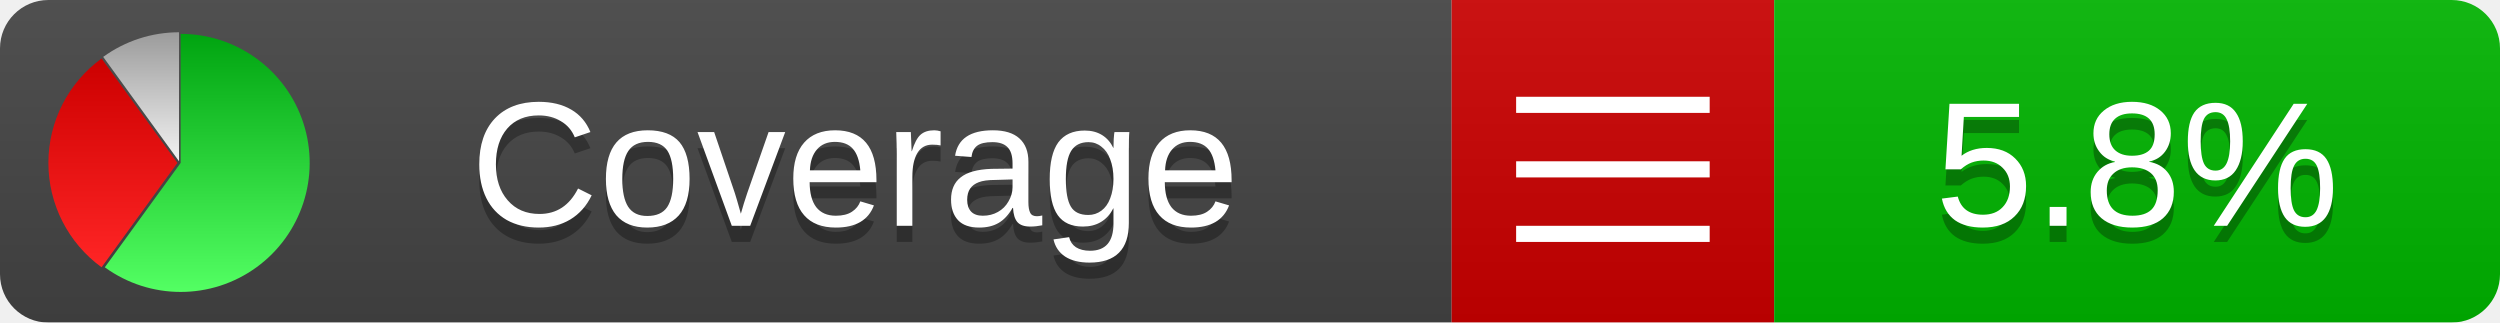
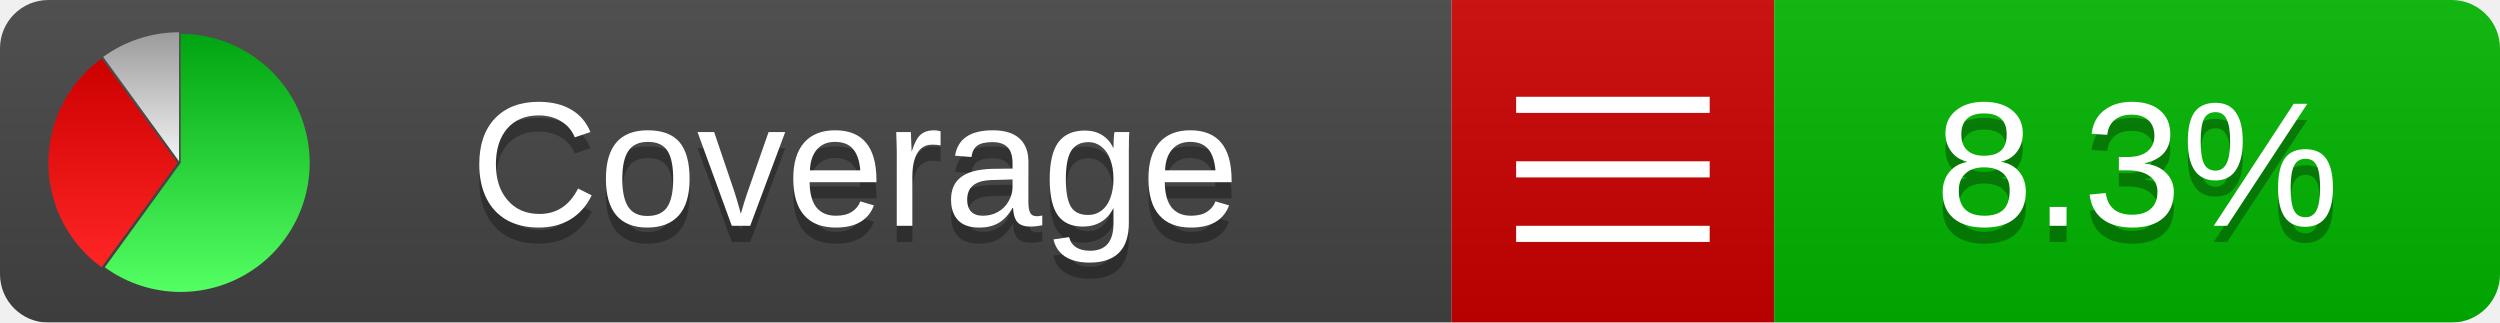
<svg xmlns="http://www.w3.org/2000/svg" xmlns:xlink="http://www.w3.org/1999/xlink" width="155" height="20">
  <style type="text/css">
          
            @keyframes fadeout {
              0 % { visibility: visible; opacity: 1; }
              40% { visibility: visible; opacity: 1; }
              50% { visibility: hidden; opacity: 0; }
              90% { visibility: hidden; opacity: 0; }
              100% { visibility: visible; opacity: 1; }
            }
            @keyframes fadein {
              0% { visibility: hidden; opacity: 0; }
              40% { visibility: hidden; opacity: 0; }
              50% { visibility: visible; opacity: 1; }
              90% { visibility: visible; opacity: 1; }
              100% { visibility: hidden; opacity: 0; }
            }
            .linecoverage {
                animation-duration: 10s;
                animation-name: fadeout;
                animation-iteration-count: infinite;
            }
            .branchcoverage {
                animation-duration: 10s;
                animation-name: fadein;
                animation-iteration-count: infinite;
            }
          
    </style>
  <defs>
    <linearGradient id="gradient" x2="0" y2="100%">
      <stop offset="0" stop-color="#bbb" stop-opacity=".1" />
      <stop offset="1" stop-opacity=".1" />
    </linearGradient>
    <linearGradient id="green" x2="0" y2="100%">
      <stop offset="0" stop-color="#00A410" />
      <stop offset="1" stop-color="#53FF63" />
    </linearGradient>
    <linearGradient id="red" x2="0" y2="100%">
      <stop offset="0" stop-color="#C00" />
      <stop offset="1" stop-color="#FF2525" />
    </linearGradient>
    <linearGradient id="gray" x2="0" y2="100%">
      <stop offset="0" stop-color="#9B9B9B" />
      <stop offset="1" stop-color="#F3F3F3" />
    </linearGradient>
    <mask id="mask">
      <rect width="155" height="20" rx="3" fill="#fff" />
    </mask>
    <g id="icon">
      <path style="fill:url(#green);" d="M205,202.5 l0,-200 a200,200 0 1,1 -117.558,361.803 z" />
      <path style="fill:url(#red);" d="M200,202.5 l-117.558,161.803 a200,200 0 0,1 0,-323.607 z" />
      <path style="fill:url(#gray);" d="M202.5,200 l-117.558,-161.803 a200,200 0 0,1 117.558,-38.196 z" />
    </g>
  </defs>
  <g mask="url(#mask)">
    <rect x="0" y="0" width="90" height="20" fill="#444" />
    <rect x="90" y="0" width="20" height="20" fill="#c00" />
    <rect x="110" y="0" width="45" height="20" fill="#00B600" />
    <rect x="0" y="0" width="155" height="20" fill="url(#gradient)" />
  </g>
  <g>
    <path class="" stroke="#fff" d="M94 6.5 h12 M94 10.5 h12 M94 14.5 h12" />
  </g>
  <g fill="#fff" text-anchor="middle" font-family="Verdana,Arial,Geneva,sans-serif" font-size="11">
    <a xlink:href="https://github.com/danielpalme/ReportGenerator" target="_top">
      <use xlink:href="#icon" transform="translate(3,2) scale(.04)" />
    </a>
    <text x="53" y="15" fill="#010101" fill-opacity=".3">Coverage</text>
    <text x="53" y="14" fill="#fff">Coverage</text>
-     <text class="" x="132.5" y="15" fill="#010101" fill-opacity=".3">5.8%</text>
-     <text class="" x="132.5" y="14">5.8%</text>
+     <text class="" x="132.5" y="15" fill="#010101" fill-opacity=".3">8.3%</text>
+     <text class="" x="132.5" y="14">8.3%</text>
  </g>
  <g>
    <rect class="" x="90" y="0" width="65" height="20" fill-opacity="0" />
  </g>
</svg>
